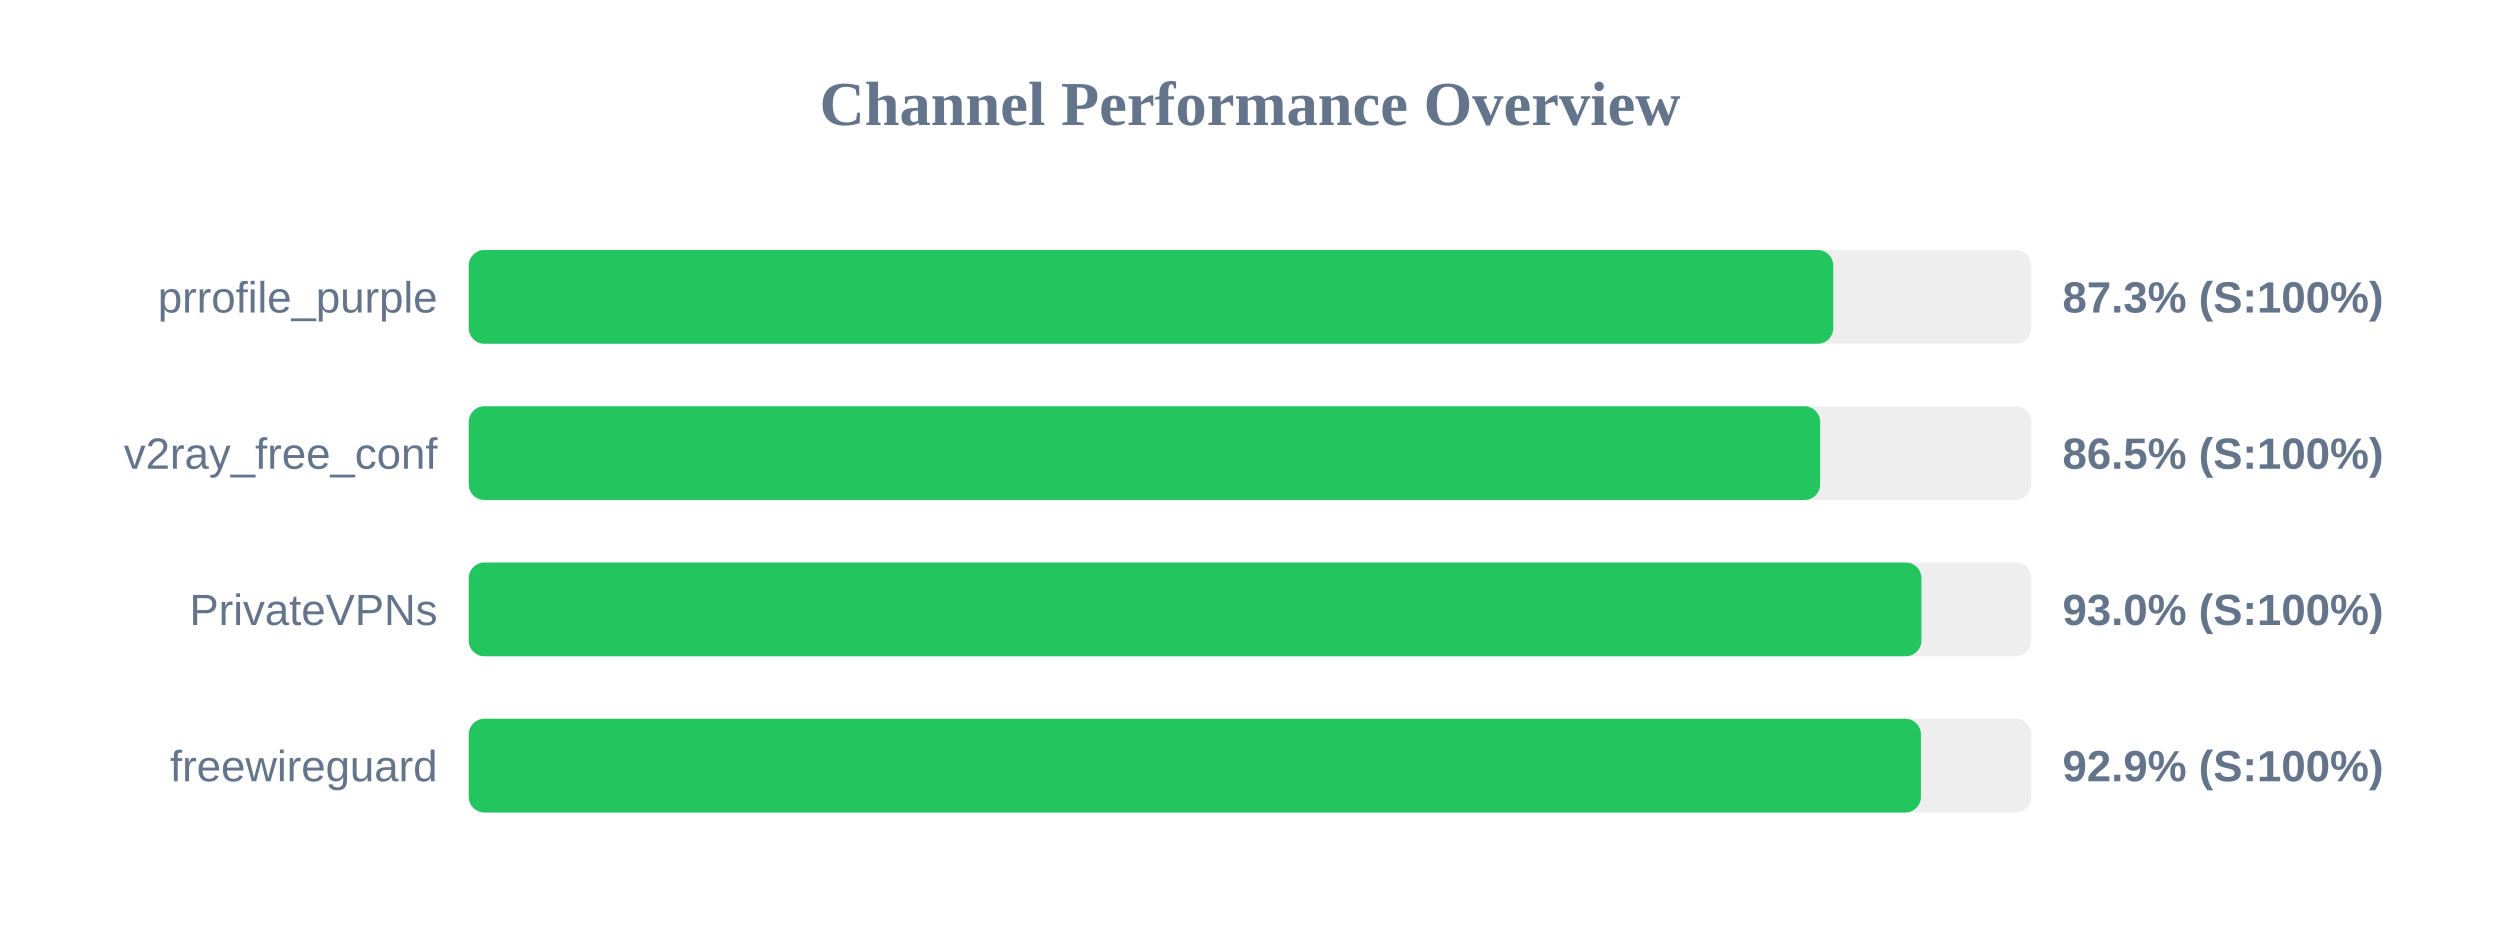
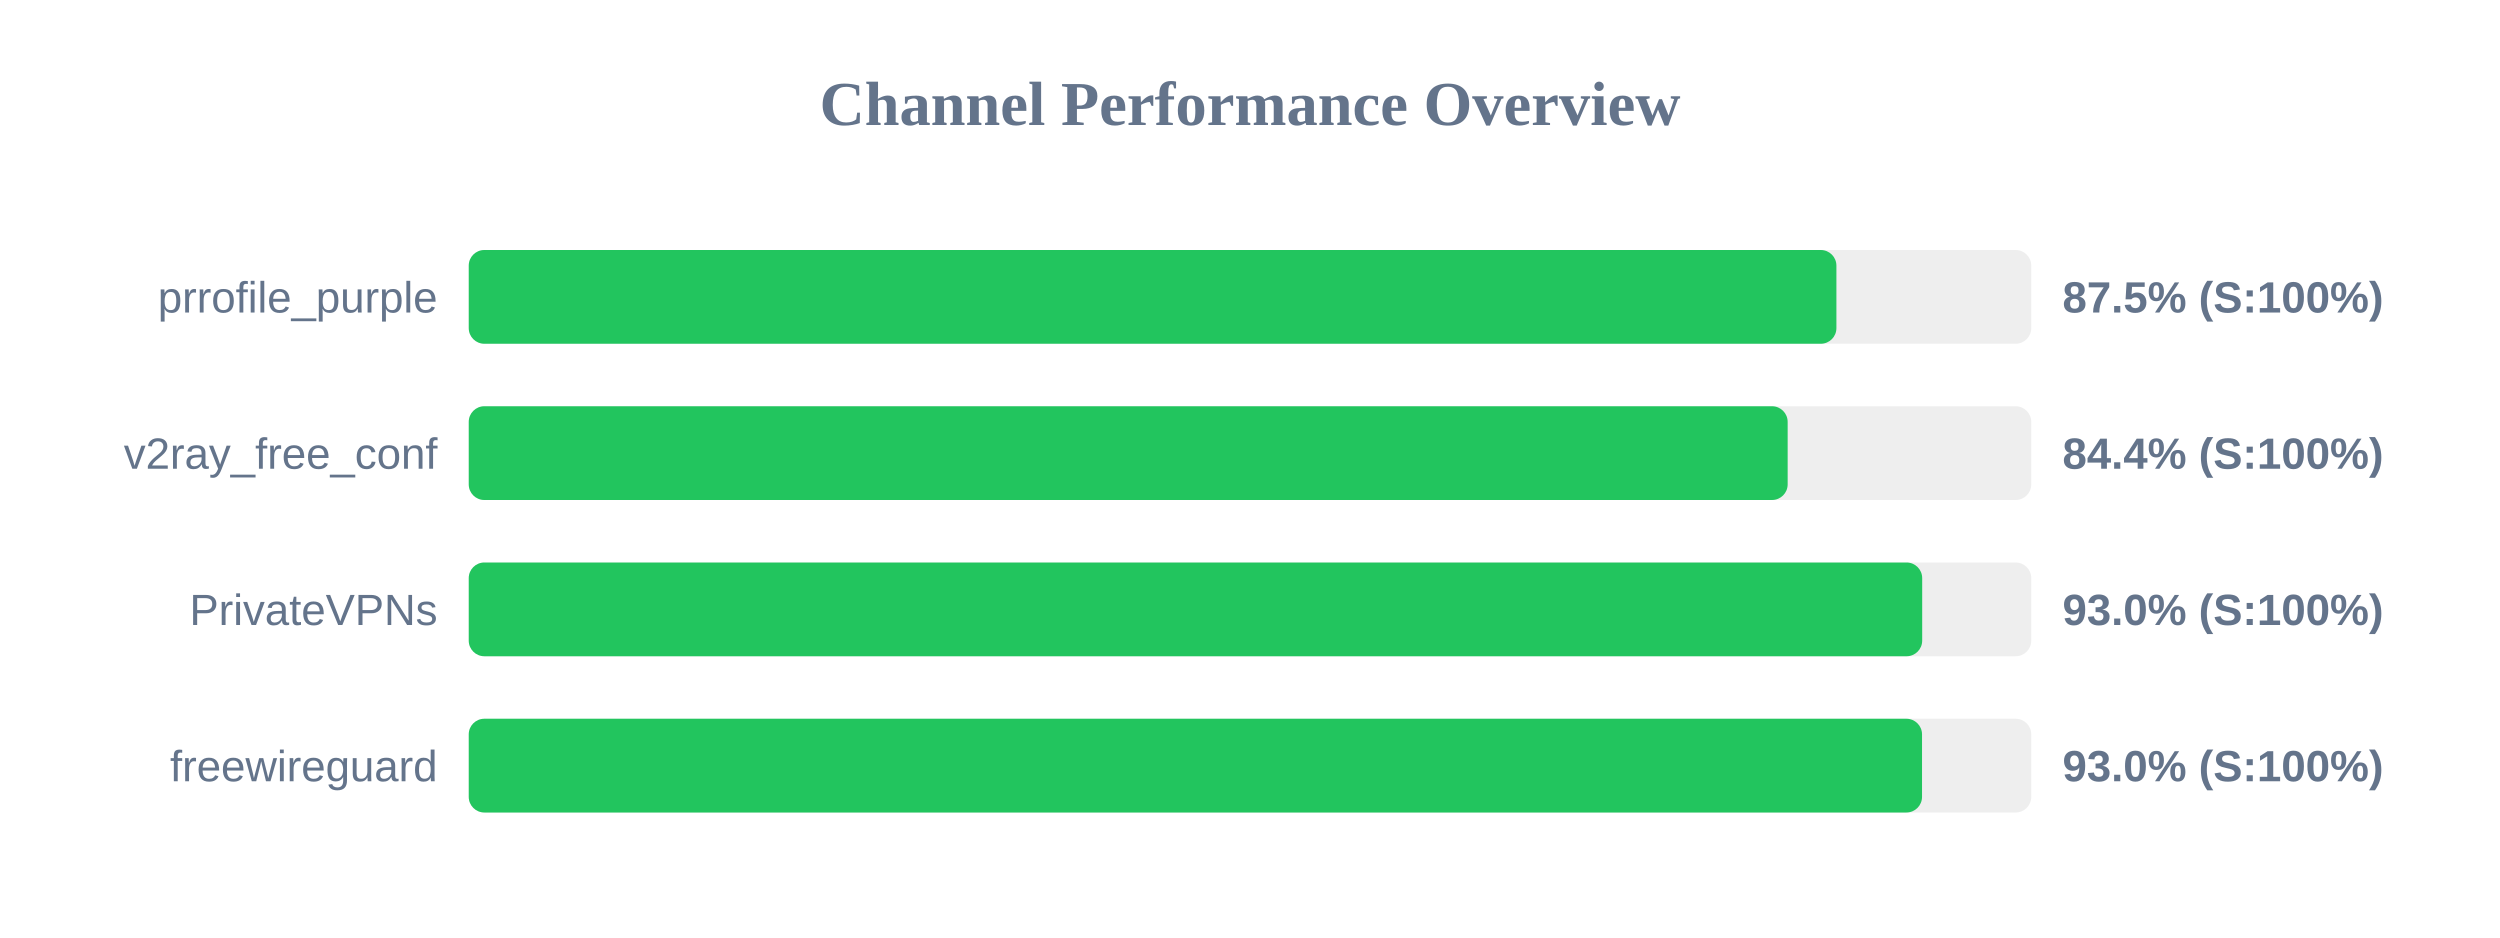
<svg xmlns="http://www.w3.org/2000/svg" width="800" height="300" version="1.1">
  <style>
        .row { font: 14px Arial; fill: #64748b; }
        .score { font: bold 14px Arial; fill: #64748b; }
    </style>
  <text x="400" y="40" text-anchor="middle" font-size="20px" font-weight="bold" fill="#64748b">Channel Performance Overview</text>
  <rect x="150" y="80" width="500" height="30" fill="#eee" rx="5" />
-   <rect x="150" y="80" width="436.65" height="30" fill="#22c55e" rx="5" />
+   <rect x="150" y="80" width="437.65" height="30" fill="#22c55e" rx="5" />
  <text x="140" y="100" text-anchor="end" class="row">prrofile_purple</text>
-   <text x="660" y="100" text-anchor="start" class="score">87.3% (S:100%)</text>
+   <text x="660" y="100" text-anchor="start" class="score">87.5% (S:100%)</text>
  <rect x="150" y="130" width="500" height="30" fill="#eee" rx="5" />
-   <rect x="150" y="130" width="432.45" height="30" fill="#22c55e" rx="5" />
+   <rect x="150" y="130" width="422.05" height="30" fill="#22c55e" rx="5" />
  <text x="140" y="150" text-anchor="end" class="row">v2ray_free_conf</text>
-   <text x="660" y="150" text-anchor="start" class="score">86.5% (S:100%)</text>
+   <text x="660" y="150" text-anchor="start" class="score">84.4% (S:100%)</text>
  <rect x="150" y="180" width="500" height="30" fill="#eee" rx="5" />
-   <rect x="150" y="180" width="464.85" height="30" fill="#22c55e" rx="5" />
+   <rect x="150" y="180" width="465.1" height="30" fill="#22c55e" rx="5" />
  <text x="140" y="200" text-anchor="end" class="row">PrivateVPNs</text>
  <text x="660" y="200" text-anchor="start" class="score">93.0% (S:100%)</text>
  <rect x="150" y="230" width="500" height="30" fill="#eee" rx="5" />
-   <rect x="150" y="230" width="464.7" height="30" fill="#22c55e" rx="5" />
+   <rect x="150" y="230" width="465.05" height="30" fill="#22c55e" rx="5" />
  <text x="140" y="250" text-anchor="end" class="row">freewireguard</text>
-   <text x="660" y="250" text-anchor="start" class="score">92.9% (S:100%)</text>
+   <text x="660" y="250" text-anchor="start" class="score">93.0% (S:100%)</text>
</svg>
